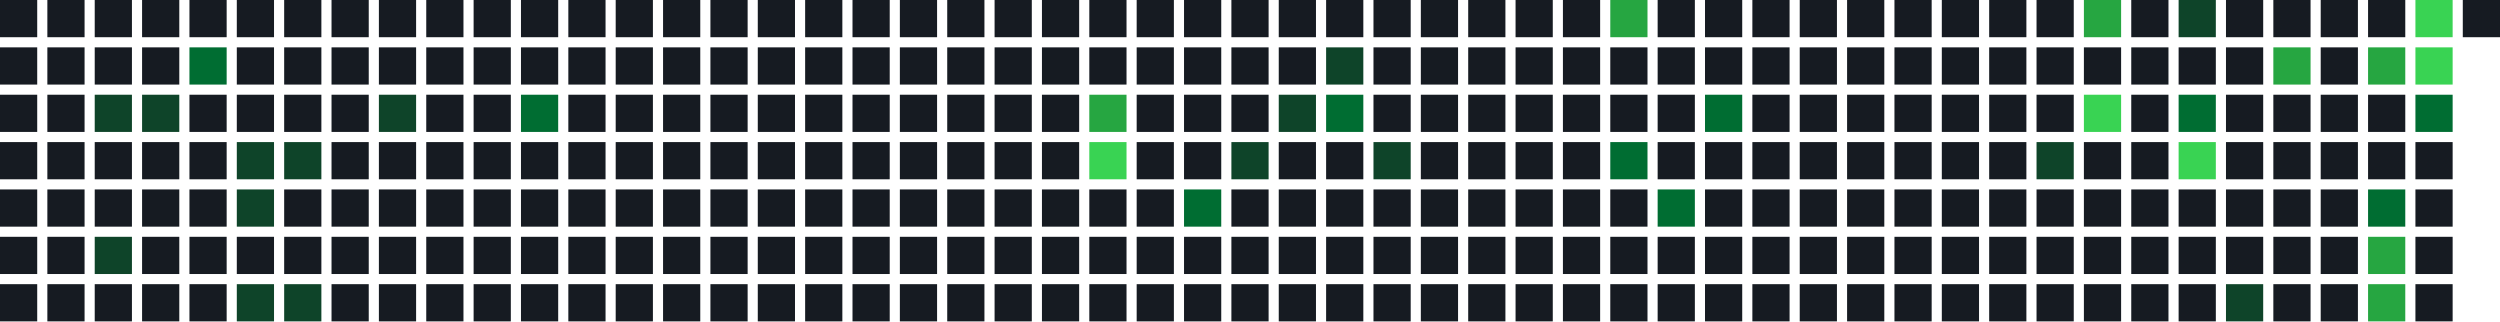
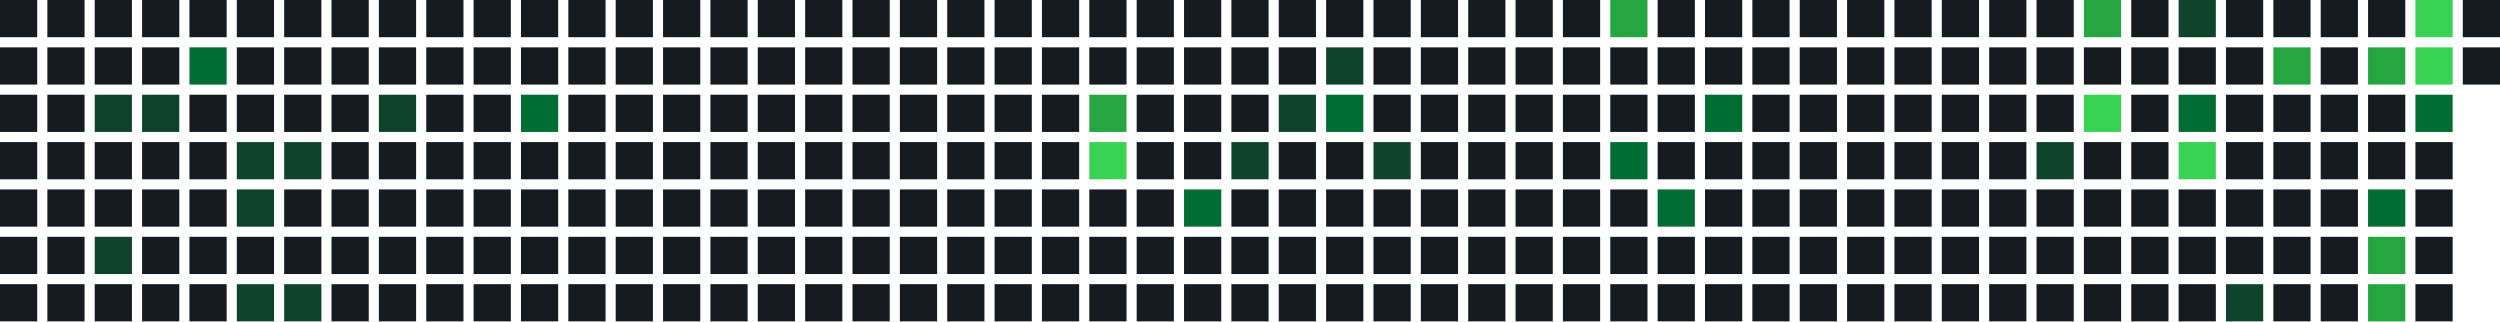
<svg xmlns="http://www.w3.org/2000/svg" width="739" height="95" viewBox="0 0 739 95">
  <rect x="0" y="0" width="11" height="11" fill="#161b22" />
  <rect x="0" y="14" width="11" height="11" fill="#161b22" />
  <rect x="0" y="28" width="11" height="11" fill="#161b22" />
  <rect x="0" y="42" width="11" height="11" fill="#161b22" />
  <rect x="0" y="56" width="11" height="11" fill="#161b22" />
  <rect x="0" y="70" width="11" height="11" fill="#161b22" />
  <rect x="0" y="84" width="11" height="11" fill="#161b22" />
  <rect x="14" y="0" width="11" height="11" fill="#161b22" />
  <rect x="14" y="14" width="11" height="11" fill="#161b22" />
  <rect x="14" y="28" width="11" height="11" fill="#161b22" />
  <rect x="14" y="42" width="11" height="11" fill="#161b22" />
  <rect x="14" y="56" width="11" height="11" fill="#161b22" />
  <rect x="14" y="70" width="11" height="11" fill="#161b22" />
  <rect x="14" y="84" width="11" height="11" fill="#161b22" />
  <rect x="28" y="0" width="11" height="11" fill="#161b22" />
  <rect x="28" y="14" width="11" height="11" fill="#161b22" />
  <rect x="28" y="28" width="11" height="11" fill="#0e4429" />
  <rect x="28" y="42" width="11" height="11" fill="#161b22" />
  <rect x="28" y="56" width="11" height="11" fill="#161b22" />
  <rect x="28" y="70" width="11" height="11" fill="#0e4429" />
  <rect x="28" y="84" width="11" height="11" fill="#161b22" />
  <rect x="42" y="0" width="11" height="11" fill="#161b22" />
  <rect x="42" y="14" width="11" height="11" fill="#161b22" />
  <rect x="42" y="28" width="11" height="11" fill="#0e4429" />
  <rect x="42" y="42" width="11" height="11" fill="#161b22" />
  <rect x="42" y="56" width="11" height="11" fill="#161b22" />
  <rect x="42" y="70" width="11" height="11" fill="#161b22" />
  <rect x="42" y="84" width="11" height="11" fill="#161b22" />
  <rect x="56" y="0" width="11" height="11" fill="#161b22" />
  <rect x="56" y="14" width="11" height="11" fill="#006d32" />
  <rect x="56" y="28" width="11" height="11" fill="#161b22" />
  <rect x="56" y="42" width="11" height="11" fill="#161b22" />
  <rect x="56" y="56" width="11" height="11" fill="#161b22" />
  <rect x="56" y="70" width="11" height="11" fill="#161b22" />
  <rect x="56" y="84" width="11" height="11" fill="#161b22" />
  <rect x="70" y="0" width="11" height="11" fill="#161b22" />
  <rect x="70" y="14" width="11" height="11" fill="#161b22" />
  <rect x="70" y="28" width="11" height="11" fill="#161b22" />
  <rect x="70" y="42" width="11" height="11" fill="#0e4429" />
  <rect x="70" y="56" width="11" height="11" fill="#0e4429" />
  <rect x="70" y="70" width="11" height="11" fill="#161b22" />
  <rect x="70" y="84" width="11" height="11" fill="#0e4429" />
  <rect x="84" y="0" width="11" height="11" fill="#161b22" />
  <rect x="84" y="14" width="11" height="11" fill="#161b22" />
  <rect x="84" y="28" width="11" height="11" fill="#161b22" />
  <rect x="84" y="42" width="11" height="11" fill="#0e4429" />
  <rect x="84" y="56" width="11" height="11" fill="#161b22" />
  <rect x="84" y="70" width="11" height="11" fill="#161b22" />
  <rect x="84" y="84" width="11" height="11" fill="#0e4429" />
  <rect x="98" y="0" width="11" height="11" fill="#161b22" />
  <rect x="98" y="14" width="11" height="11" fill="#161b22" />
  <rect x="98" y="28" width="11" height="11" fill="#161b22" />
  <rect x="98" y="42" width="11" height="11" fill="#161b22" />
  <rect x="98" y="56" width="11" height="11" fill="#161b22" />
  <rect x="98" y="70" width="11" height="11" fill="#161b22" />
  <rect x="98" y="84" width="11" height="11" fill="#161b22" />
  <rect x="112" y="0" width="11" height="11" fill="#161b22" />
  <rect x="112" y="14" width="11" height="11" fill="#161b22" />
  <rect x="112" y="28" width="11" height="11" fill="#0e4429" />
  <rect x="112" y="42" width="11" height="11" fill="#161b22" />
  <rect x="112" y="56" width="11" height="11" fill="#161b22" />
  <rect x="112" y="70" width="11" height="11" fill="#161b22" />
  <rect x="112" y="84" width="11" height="11" fill="#161b22" />
  <rect x="126" y="0" width="11" height="11" fill="#161b22" />
  <rect x="126" y="14" width="11" height="11" fill="#161b22" />
  <rect x="126" y="28" width="11" height="11" fill="#161b22" />
  <rect x="126" y="42" width="11" height="11" fill="#161b22" />
  <rect x="126" y="56" width="11" height="11" fill="#161b22" />
  <rect x="126" y="70" width="11" height="11" fill="#161b22" />
  <rect x="126" y="84" width="11" height="11" fill="#161b22" />
  <rect x="140" y="0" width="11" height="11" fill="#161b22" />
  <rect x="140" y="14" width="11" height="11" fill="#161b22" />
  <rect x="140" y="28" width="11" height="11" fill="#161b22" />
  <rect x="140" y="42" width="11" height="11" fill="#161b22" />
  <rect x="140" y="56" width="11" height="11" fill="#161b22" />
  <rect x="140" y="70" width="11" height="11" fill="#161b22" />
  <rect x="140" y="84" width="11" height="11" fill="#161b22" />
  <rect x="154" y="0" width="11" height="11" fill="#161b22" />
  <rect x="154" y="14" width="11" height="11" fill="#161b22" />
  <rect x="154" y="28" width="11" height="11" fill="#006d32" />
  <rect x="154" y="42" width="11" height="11" fill="#161b22" />
  <rect x="154" y="56" width="11" height="11" fill="#161b22" />
  <rect x="154" y="70" width="11" height="11" fill="#161b22" />
  <rect x="154" y="84" width="11" height="11" fill="#161b22" />
  <rect x="168" y="0" width="11" height="11" fill="#161b22" />
  <rect x="168" y="14" width="11" height="11" fill="#161b22" />
  <rect x="168" y="28" width="11" height="11" fill="#161b22" />
  <rect x="168" y="42" width="11" height="11" fill="#161b22" />
  <rect x="168" y="56" width="11" height="11" fill="#161b22" />
  <rect x="168" y="70" width="11" height="11" fill="#161b22" />
  <rect x="168" y="84" width="11" height="11" fill="#161b22" />
  <rect x="182" y="0" width="11" height="11" fill="#161b22" />
  <rect x="182" y="14" width="11" height="11" fill="#161b22" />
  <rect x="182" y="28" width="11" height="11" fill="#161b22" />
  <rect x="182" y="42" width="11" height="11" fill="#161b22" />
  <rect x="182" y="56" width="11" height="11" fill="#161b22" />
  <rect x="182" y="70" width="11" height="11" fill="#161b22" />
  <rect x="182" y="84" width="11" height="11" fill="#161b22" />
  <rect x="196" y="0" width="11" height="11" fill="#161b22" />
  <rect x="196" y="14" width="11" height="11" fill="#161b22" />
  <rect x="196" y="28" width="11" height="11" fill="#161b22" />
  <rect x="196" y="42" width="11" height="11" fill="#161b22" />
  <rect x="196" y="56" width="11" height="11" fill="#161b22" />
  <rect x="196" y="70" width="11" height="11" fill="#161b22" />
  <rect x="196" y="84" width="11" height="11" fill="#161b22" />
  <rect x="210" y="0" width="11" height="11" fill="#161b22" />
  <rect x="210" y="14" width="11" height="11" fill="#161b22" />
  <rect x="210" y="28" width="11" height="11" fill="#161b22" />
  <rect x="210" y="42" width="11" height="11" fill="#161b22" />
  <rect x="210" y="56" width="11" height="11" fill="#161b22" />
  <rect x="210" y="70" width="11" height="11" fill="#161b22" />
  <rect x="210" y="84" width="11" height="11" fill="#161b22" />
  <rect x="224" y="0" width="11" height="11" fill="#161b22" />
  <rect x="224" y="14" width="11" height="11" fill="#161b22" />
  <rect x="224" y="28" width="11" height="11" fill="#161b22" />
  <rect x="224" y="42" width="11" height="11" fill="#161b22" />
  <rect x="224" y="56" width="11" height="11" fill="#161b22" />
  <rect x="224" y="70" width="11" height="11" fill="#161b22" />
  <rect x="224" y="84" width="11" height="11" fill="#161b22" />
  <rect x="238" y="0" width="11" height="11" fill="#161b22" />
  <rect x="238" y="14" width="11" height="11" fill="#161b22" />
  <rect x="238" y="28" width="11" height="11" fill="#161b22" />
  <rect x="238" y="42" width="11" height="11" fill="#161b22" />
  <rect x="238" y="56" width="11" height="11" fill="#161b22" />
  <rect x="238" y="70" width="11" height="11" fill="#161b22" />
  <rect x="238" y="84" width="11" height="11" fill="#161b22" />
  <rect x="252" y="0" width="11" height="11" fill="#161b22" />
  <rect x="252" y="14" width="11" height="11" fill="#161b22" />
  <rect x="252" y="28" width="11" height="11" fill="#161b22" />
  <rect x="252" y="42" width="11" height="11" fill="#161b22" />
  <rect x="252" y="56" width="11" height="11" fill="#161b22" />
  <rect x="252" y="70" width="11" height="11" fill="#161b22" />
  <rect x="252" y="84" width="11" height="11" fill="#161b22" />
  <rect x="266" y="0" width="11" height="11" fill="#161b22" />
  <rect x="266" y="14" width="11" height="11" fill="#161b22" />
  <rect x="266" y="28" width="11" height="11" fill="#161b22" />
  <rect x="266" y="42" width="11" height="11" fill="#161b22" />
  <rect x="266" y="56" width="11" height="11" fill="#161b22" />
  <rect x="266" y="70" width="11" height="11" fill="#161b22" />
  <rect x="266" y="84" width="11" height="11" fill="#161b22" />
  <rect x="280" y="0" width="11" height="11" fill="#161b22" />
  <rect x="280" y="14" width="11" height="11" fill="#161b22" />
  <rect x="280" y="28" width="11" height="11" fill="#161b22" />
  <rect x="280" y="42" width="11" height="11" fill="#161b22" />
  <rect x="280" y="56" width="11" height="11" fill="#161b22" />
  <rect x="280" y="70" width="11" height="11" fill="#161b22" />
  <rect x="280" y="84" width="11" height="11" fill="#161b22" />
  <rect x="294" y="0" width="11" height="11" fill="#161b22" />
  <rect x="294" y="14" width="11" height="11" fill="#161b22" />
  <rect x="294" y="28" width="11" height="11" fill="#161b22" />
  <rect x="294" y="42" width="11" height="11" fill="#161b22" />
  <rect x="294" y="56" width="11" height="11" fill="#161b22" />
  <rect x="294" y="70" width="11" height="11" fill="#161b22" />
  <rect x="294" y="84" width="11" height="11" fill="#161b22" />
  <rect x="308" y="0" width="11" height="11" fill="#161b22" />
  <rect x="308" y="14" width="11" height="11" fill="#161b22" />
  <rect x="308" y="28" width="11" height="11" fill="#161b22" />
  <rect x="308" y="42" width="11" height="11" fill="#161b22" />
  <rect x="308" y="56" width="11" height="11" fill="#161b22" />
  <rect x="308" y="70" width="11" height="11" fill="#161b22" />
  <rect x="308" y="84" width="11" height="11" fill="#161b22" />
  <rect x="322" y="0" width="11" height="11" fill="#161b22" />
  <rect x="322" y="14" width="11" height="11" fill="#161b22" />
  <rect x="322" y="28" width="11" height="11" fill="#26a641" />
  <rect x="322" y="42" width="11" height="11" fill="#39d353" />
  <rect x="322" y="56" width="11" height="11" fill="#161b22" />
  <rect x="322" y="70" width="11" height="11" fill="#161b22" />
  <rect x="322" y="84" width="11" height="11" fill="#161b22" />
  <rect x="336" y="0" width="11" height="11" fill="#161b22" />
  <rect x="336" y="14" width="11" height="11" fill="#161b22" />
  <rect x="336" y="28" width="11" height="11" fill="#161b22" />
  <rect x="336" y="42" width="11" height="11" fill="#161b22" />
  <rect x="336" y="56" width="11" height="11" fill="#161b22" />
  <rect x="336" y="70" width="11" height="11" fill="#161b22" />
  <rect x="336" y="84" width="11" height="11" fill="#161b22" />
  <rect x="350" y="0" width="11" height="11" fill="#161b22" />
  <rect x="350" y="14" width="11" height="11" fill="#161b22" />
  <rect x="350" y="28" width="11" height="11" fill="#161b22" />
  <rect x="350" y="42" width="11" height="11" fill="#161b22" />
  <rect x="350" y="56" width="11" height="11" fill="#006d32" />
  <rect x="350" y="70" width="11" height="11" fill="#161b22" />
  <rect x="350" y="84" width="11" height="11" fill="#161b22" />
  <rect x="364" y="0" width="11" height="11" fill="#161b22" />
  <rect x="364" y="14" width="11" height="11" fill="#161b22" />
  <rect x="364" y="28" width="11" height="11" fill="#161b22" />
  <rect x="364" y="42" width="11" height="11" fill="#0e4429" />
  <rect x="364" y="56" width="11" height="11" fill="#161b22" />
  <rect x="364" y="70" width="11" height="11" fill="#161b22" />
  <rect x="364" y="84" width="11" height="11" fill="#161b22" />
  <rect x="378" y="0" width="11" height="11" fill="#161b22" />
  <rect x="378" y="14" width="11" height="11" fill="#161b22" />
  <rect x="378" y="28" width="11" height="11" fill="#0e4429" />
  <rect x="378" y="42" width="11" height="11" fill="#161b22" />
  <rect x="378" y="56" width="11" height="11" fill="#161b22" />
  <rect x="378" y="70" width="11" height="11" fill="#161b22" />
  <rect x="378" y="84" width="11" height="11" fill="#161b22" />
  <rect x="392" y="0" width="11" height="11" fill="#161b22" />
  <rect x="392" y="14" width="11" height="11" fill="#0e4429" />
  <rect x="392" y="28" width="11" height="11" fill="#006d32" />
  <rect x="392" y="42" width="11" height="11" fill="#161b22" />
  <rect x="392" y="56" width="11" height="11" fill="#161b22" />
  <rect x="392" y="70" width="11" height="11" fill="#161b22" />
  <rect x="392" y="84" width="11" height="11" fill="#161b22" />
  <rect x="406" y="0" width="11" height="11" fill="#161b22" />
  <rect x="406" y="14" width="11" height="11" fill="#161b22" />
  <rect x="406" y="28" width="11" height="11" fill="#161b22" />
  <rect x="406" y="42" width="11" height="11" fill="#0e4429" />
  <rect x="406" y="56" width="11" height="11" fill="#161b22" />
  <rect x="406" y="70" width="11" height="11" fill="#161b22" />
  <rect x="406" y="84" width="11" height="11" fill="#161b22" />
  <rect x="420" y="0" width="11" height="11" fill="#161b22" />
  <rect x="420" y="14" width="11" height="11" fill="#161b22" />
  <rect x="420" y="28" width="11" height="11" fill="#161b22" />
  <rect x="420" y="42" width="11" height="11" fill="#161b22" />
  <rect x="420" y="56" width="11" height="11" fill="#161b22" />
  <rect x="420" y="70" width="11" height="11" fill="#161b22" />
  <rect x="420" y="84" width="11" height="11" fill="#161b22" />
  <rect x="434" y="0" width="11" height="11" fill="#161b22" />
  <rect x="434" y="14" width="11" height="11" fill="#161b22" />
  <rect x="434" y="28" width="11" height="11" fill="#161b22" />
  <rect x="434" y="42" width="11" height="11" fill="#161b22" />
  <rect x="434" y="56" width="11" height="11" fill="#161b22" />
  <rect x="434" y="70" width="11" height="11" fill="#161b22" />
  <rect x="434" y="84" width="11" height="11" fill="#161b22" />
  <rect x="448" y="0" width="11" height="11" fill="#161b22" />
  <rect x="448" y="14" width="11" height="11" fill="#161b22" />
  <rect x="448" y="28" width="11" height="11" fill="#161b22" />
  <rect x="448" y="42" width="11" height="11" fill="#161b22" />
  <rect x="448" y="56" width="11" height="11" fill="#161b22" />
  <rect x="448" y="70" width="11" height="11" fill="#161b22" />
  <rect x="448" y="84" width="11" height="11" fill="#161b22" />
  <rect x="462" y="0" width="11" height="11" fill="#161b22" />
  <rect x="462" y="14" width="11" height="11" fill="#161b22" />
  <rect x="462" y="28" width="11" height="11" fill="#161b22" />
  <rect x="462" y="42" width="11" height="11" fill="#161b22" />
  <rect x="462" y="56" width="11" height="11" fill="#161b22" />
  <rect x="462" y="70" width="11" height="11" fill="#161b22" />
  <rect x="462" y="84" width="11" height="11" fill="#161b22" />
  <rect x="476" y="0" width="11" height="11" fill="#26a641" />
  <rect x="476" y="14" width="11" height="11" fill="#161b22" />
  <rect x="476" y="28" width="11" height="11" fill="#161b22" />
  <rect x="476" y="42" width="11" height="11" fill="#006d32" />
  <rect x="476" y="56" width="11" height="11" fill="#161b22" />
  <rect x="476" y="70" width="11" height="11" fill="#161b22" />
  <rect x="476" y="84" width="11" height="11" fill="#161b22" />
  <rect x="490" y="0" width="11" height="11" fill="#161b22" />
  <rect x="490" y="14" width="11" height="11" fill="#161b22" />
  <rect x="490" y="28" width="11" height="11" fill="#161b22" />
  <rect x="490" y="42" width="11" height="11" fill="#161b22" />
  <rect x="490" y="56" width="11" height="11" fill="#006d32" />
  <rect x="490" y="70" width="11" height="11" fill="#161b22" />
  <rect x="490" y="84" width="11" height="11" fill="#161b22" />
  <rect x="504" y="0" width="11" height="11" fill="#161b22" />
  <rect x="504" y="14" width="11" height="11" fill="#161b22" />
  <rect x="504" y="28" width="11" height="11" fill="#006d32" />
  <rect x="504" y="42" width="11" height="11" fill="#161b22" />
  <rect x="504" y="56" width="11" height="11" fill="#161b22" />
  <rect x="504" y="70" width="11" height="11" fill="#161b22" />
  <rect x="504" y="84" width="11" height="11" fill="#161b22" />
  <rect x="518" y="0" width="11" height="11" fill="#161b22" />
  <rect x="518" y="14" width="11" height="11" fill="#161b22" />
  <rect x="518" y="28" width="11" height="11" fill="#161b22" />
  <rect x="518" y="42" width="11" height="11" fill="#161b22" />
  <rect x="518" y="56" width="11" height="11" fill="#161b22" />
  <rect x="518" y="70" width="11" height="11" fill="#161b22" />
  <rect x="518" y="84" width="11" height="11" fill="#161b22" />
  <rect x="532" y="0" width="11" height="11" fill="#161b22" />
  <rect x="532" y="14" width="11" height="11" fill="#161b22" />
  <rect x="532" y="28" width="11" height="11" fill="#161b22" />
  <rect x="532" y="42" width="11" height="11" fill="#161b22" />
  <rect x="532" y="56" width="11" height="11" fill="#161b22" />
  <rect x="532" y="70" width="11" height="11" fill="#161b22" />
  <rect x="532" y="84" width="11" height="11" fill="#161b22" />
  <rect x="546" y="0" width="11" height="11" fill="#161b22" />
  <rect x="546" y="14" width="11" height="11" fill="#161b22" />
  <rect x="546" y="28" width="11" height="11" fill="#161b22" />
  <rect x="546" y="42" width="11" height="11" fill="#161b22" />
  <rect x="546" y="56" width="11" height="11" fill="#161b22" />
  <rect x="546" y="70" width="11" height="11" fill="#161b22" />
  <rect x="546" y="84" width="11" height="11" fill="#161b22" />
  <rect x="560" y="0" width="11" height="11" fill="#161b22" />
  <rect x="560" y="14" width="11" height="11" fill="#161b22" />
  <rect x="560" y="28" width="11" height="11" fill="#161b22" />
  <rect x="560" y="42" width="11" height="11" fill="#161b22" />
  <rect x="560" y="56" width="11" height="11" fill="#161b22" />
  <rect x="560" y="70" width="11" height="11" fill="#161b22" />
  <rect x="560" y="84" width="11" height="11" fill="#161b22" />
  <rect x="574" y="0" width="11" height="11" fill="#161b22" />
  <rect x="574" y="14" width="11" height="11" fill="#161b22" />
  <rect x="574" y="28" width="11" height="11" fill="#161b22" />
  <rect x="574" y="42" width="11" height="11" fill="#161b22" />
  <rect x="574" y="56" width="11" height="11" fill="#161b22" />
  <rect x="574" y="70" width="11" height="11" fill="#161b22" />
  <rect x="574" y="84" width="11" height="11" fill="#161b22" />
  <rect x="588" y="0" width="11" height="11" fill="#161b22" />
  <rect x="588" y="14" width="11" height="11" fill="#161b22" />
  <rect x="588" y="28" width="11" height="11" fill="#161b22" />
  <rect x="588" y="42" width="11" height="11" fill="#161b22" />
  <rect x="588" y="56" width="11" height="11" fill="#161b22" />
  <rect x="588" y="70" width="11" height="11" fill="#161b22" />
  <rect x="588" y="84" width="11" height="11" fill="#161b22" />
  <rect x="602" y="0" width="11" height="11" fill="#161b22" />
  <rect x="602" y="14" width="11" height="11" fill="#161b22" />
  <rect x="602" y="28" width="11" height="11" fill="#161b22" />
  <rect x="602" y="42" width="11" height="11" fill="#0e4429" />
  <rect x="602" y="56" width="11" height="11" fill="#161b22" />
  <rect x="602" y="70" width="11" height="11" fill="#161b22" />
  <rect x="602" y="84" width="11" height="11" fill="#161b22" />
  <rect x="616" y="0" width="11" height="11" fill="#26a641" />
  <rect x="616" y="14" width="11" height="11" fill="#161b22" />
  <rect x="616" y="28" width="11" height="11" fill="#39d353" />
  <rect x="616" y="42" width="11" height="11" fill="#161b22" />
  <rect x="616" y="56" width="11" height="11" fill="#161b22" />
  <rect x="616" y="70" width="11" height="11" fill="#161b22" />
  <rect x="616" y="84" width="11" height="11" fill="#161b22" />
  <rect x="630" y="0" width="11" height="11" fill="#161b22" />
  <rect x="630" y="14" width="11" height="11" fill="#161b22" />
  <rect x="630" y="28" width="11" height="11" fill="#161b22" />
  <rect x="630" y="42" width="11" height="11" fill="#161b22" />
  <rect x="630" y="56" width="11" height="11" fill="#161b22" />
  <rect x="630" y="70" width="11" height="11" fill="#161b22" />
  <rect x="630" y="84" width="11" height="11" fill="#161b22" />
  <rect x="644" y="0" width="11" height="11" fill="#0e4429" />
  <rect x="644" y="14" width="11" height="11" fill="#161b22" />
  <rect x="644" y="28" width="11" height="11" fill="#006d32" />
  <rect x="644" y="42" width="11" height="11" fill="#39d353" />
  <rect x="644" y="56" width="11" height="11" fill="#161b22" />
  <rect x="644" y="70" width="11" height="11" fill="#161b22" />
  <rect x="644" y="84" width="11" height="11" fill="#161b22" />
  <rect x="658" y="0" width="11" height="11" fill="#161b22" />
  <rect x="658" y="14" width="11" height="11" fill="#161b22" />
  <rect x="658" y="28" width="11" height="11" fill="#161b22" />
  <rect x="658" y="42" width="11" height="11" fill="#161b22" />
  <rect x="658" y="56" width="11" height="11" fill="#161b22" />
  <rect x="658" y="70" width="11" height="11" fill="#161b22" />
  <rect x="658" y="84" width="11" height="11" fill="#0e4429" />
  <rect x="672" y="0" width="11" height="11" fill="#161b22" />
  <rect x="672" y="14" width="11" height="11" fill="#26a641" />
  <rect x="672" y="28" width="11" height="11" fill="#161b22" />
  <rect x="672" y="42" width="11" height="11" fill="#161b22" />
  <rect x="672" y="56" width="11" height="11" fill="#161b22" />
  <rect x="672" y="70" width="11" height="11" fill="#161b22" />
  <rect x="672" y="84" width="11" height="11" fill="#161b22" />
  <rect x="686" y="0" width="11" height="11" fill="#161b22" />
  <rect x="686" y="14" width="11" height="11" fill="#161b22" />
  <rect x="686" y="28" width="11" height="11" fill="#161b22" />
  <rect x="686" y="42" width="11" height="11" fill="#161b22" />
  <rect x="686" y="56" width="11" height="11" fill="#161b22" />
  <rect x="686" y="70" width="11" height="11" fill="#161b22" />
  <rect x="686" y="84" width="11" height="11" fill="#161b22" />
  <rect x="700" y="0" width="11" height="11" fill="#161b22" />
  <rect x="700" y="14" width="11" height="11" fill="#26a641" />
  <rect x="700" y="28" width="11" height="11" fill="#161b22" />
  <rect x="700" y="42" width="11" height="11" fill="#161b22" />
  <rect x="700" y="56" width="11" height="11" fill="#006d32" />
  <rect x="700" y="70" width="11" height="11" fill="#26a641" />
  <rect x="700" y="84" width="11" height="11" fill="#26a641" />
  <rect x="714" y="0" width="11" height="11" fill="#39d353" />
  <rect x="714" y="14" width="11" height="11" fill="#39d353" />
  <rect x="714" y="28" width="11" height="11" fill="#006d32" />
  <rect x="714" y="42" width="11" height="11" fill="#161b22" />
  <rect x="714" y="56" width="11" height="11" fill="#161b22" />
  <rect x="714" y="70" width="11" height="11" fill="#161b22" />
  <rect x="714" y="84" width="11" height="11" fill="#161b22" />
  <rect x="728" y="0" width="11" height="11" fill="#161b22" />
+   <rect x="728" y="14" width="11" height="11" fill="#161b22" />
</svg>
